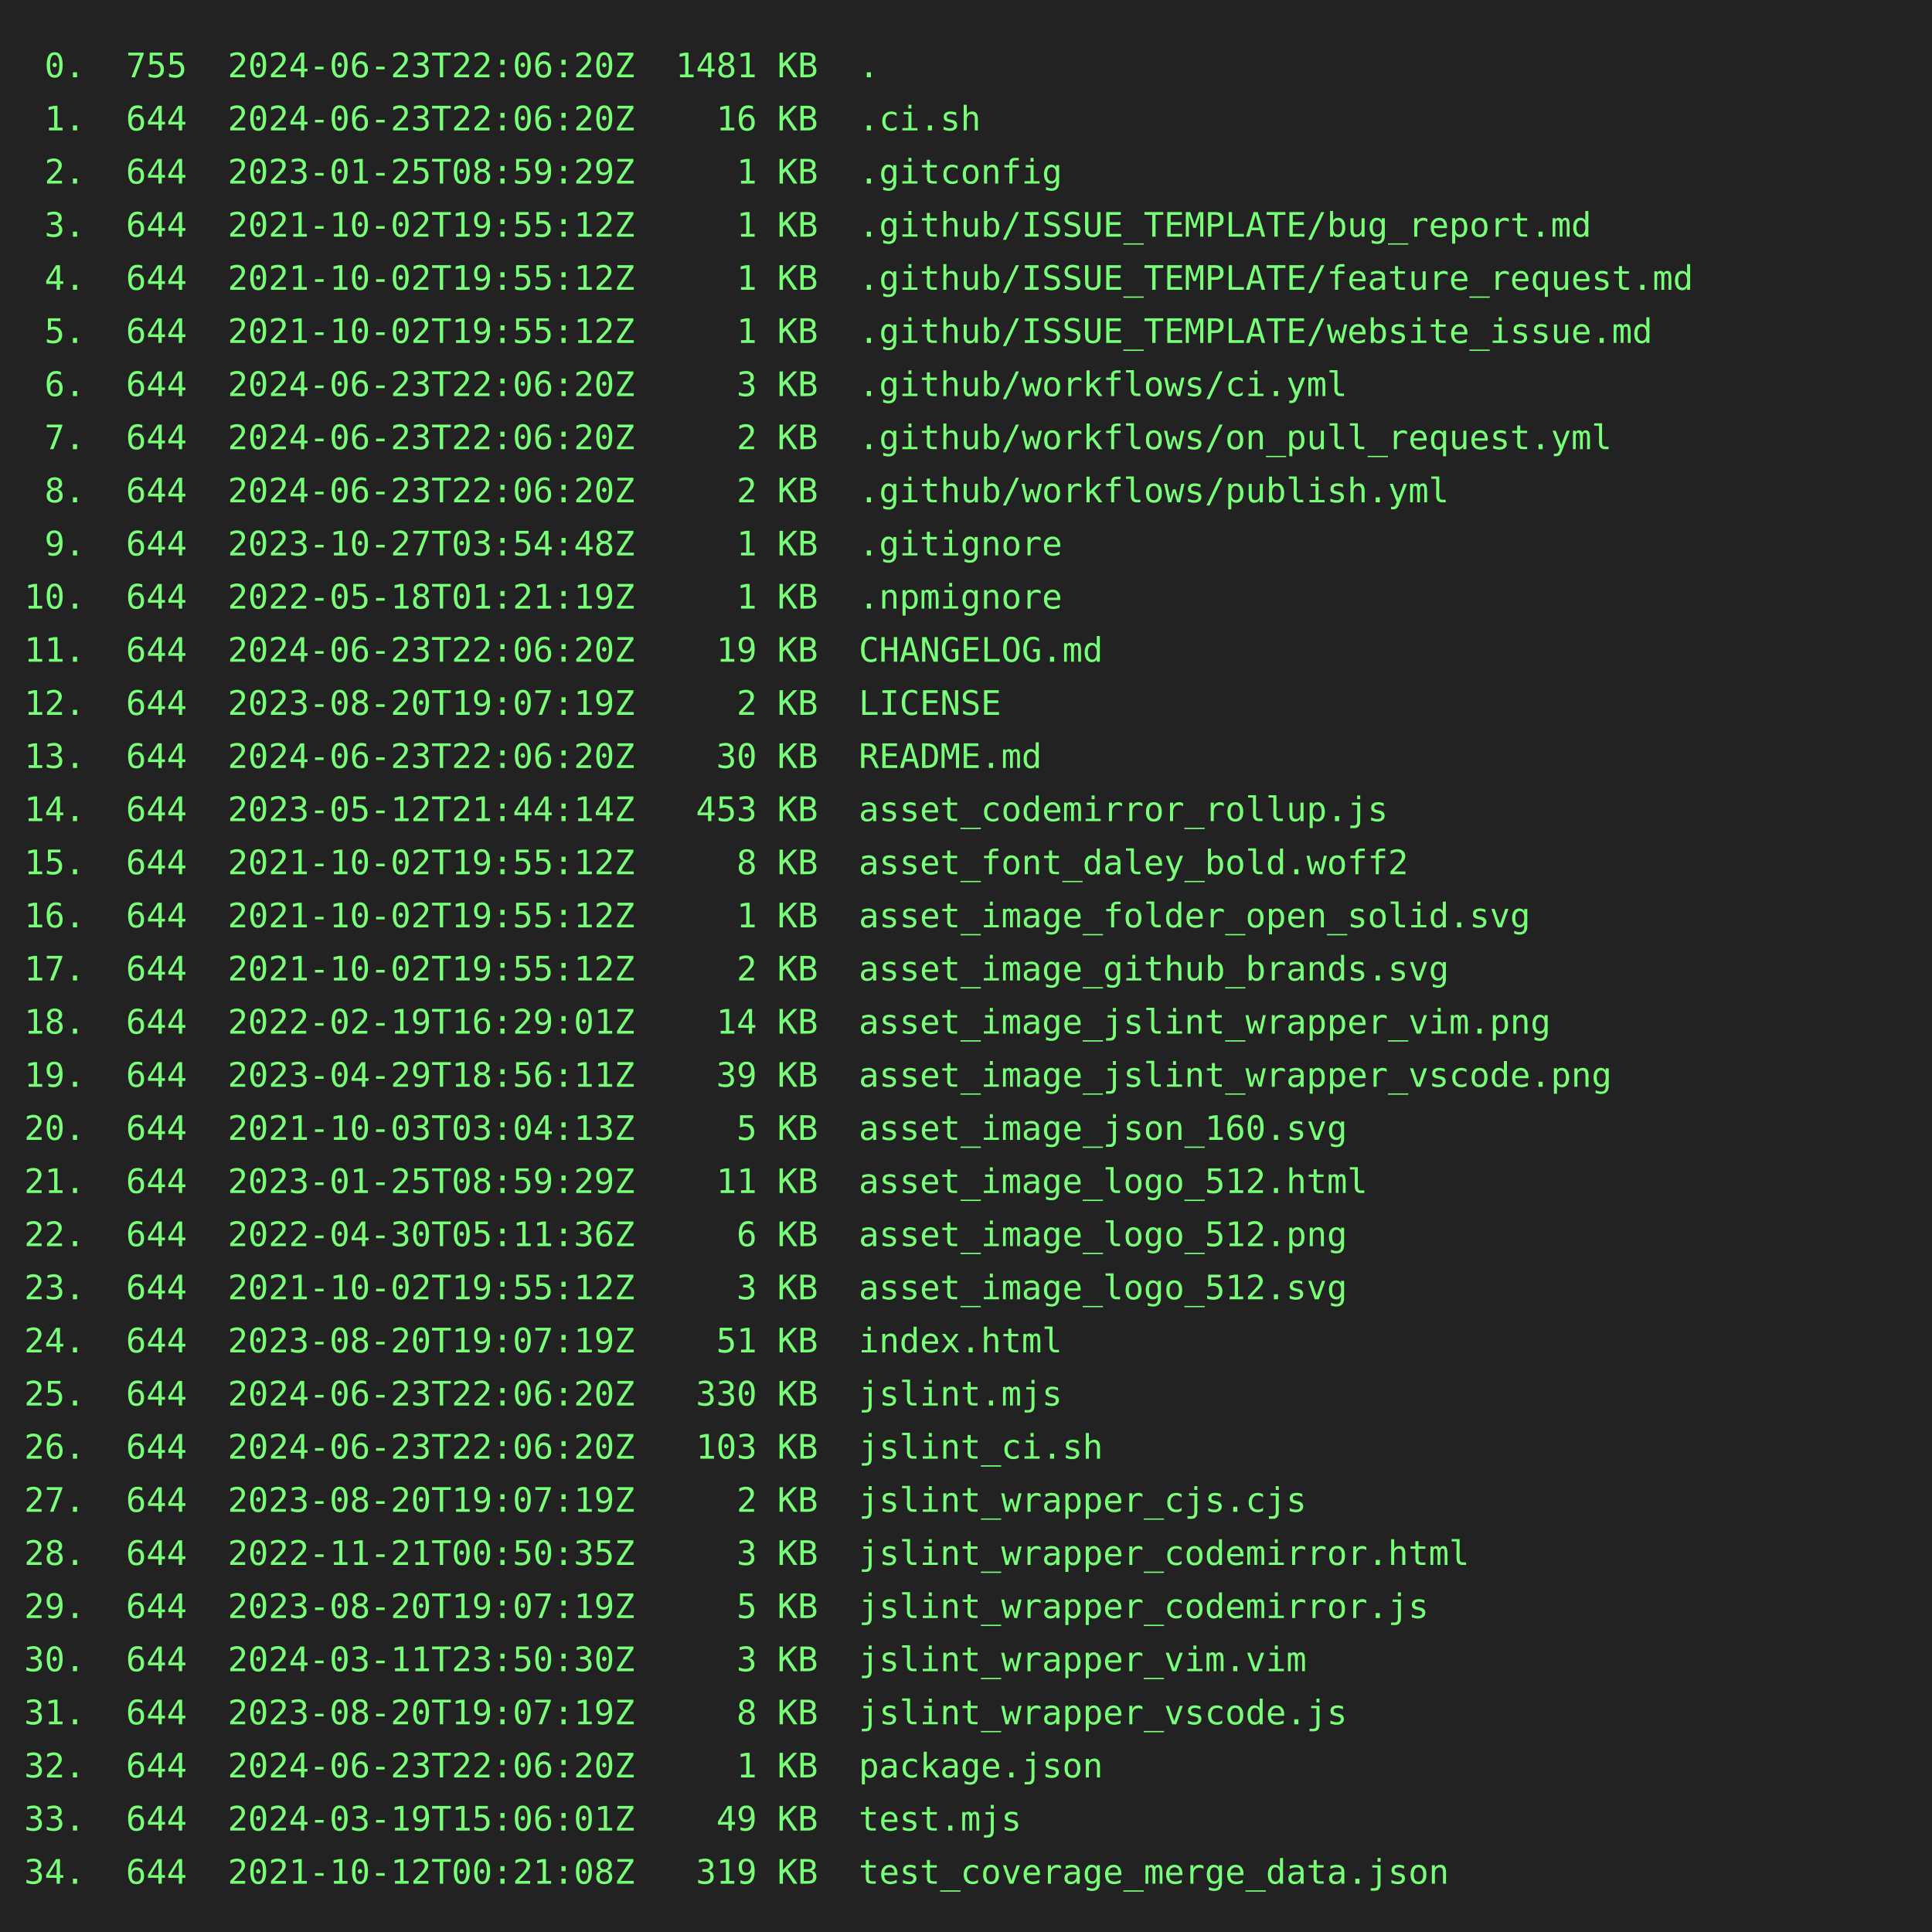
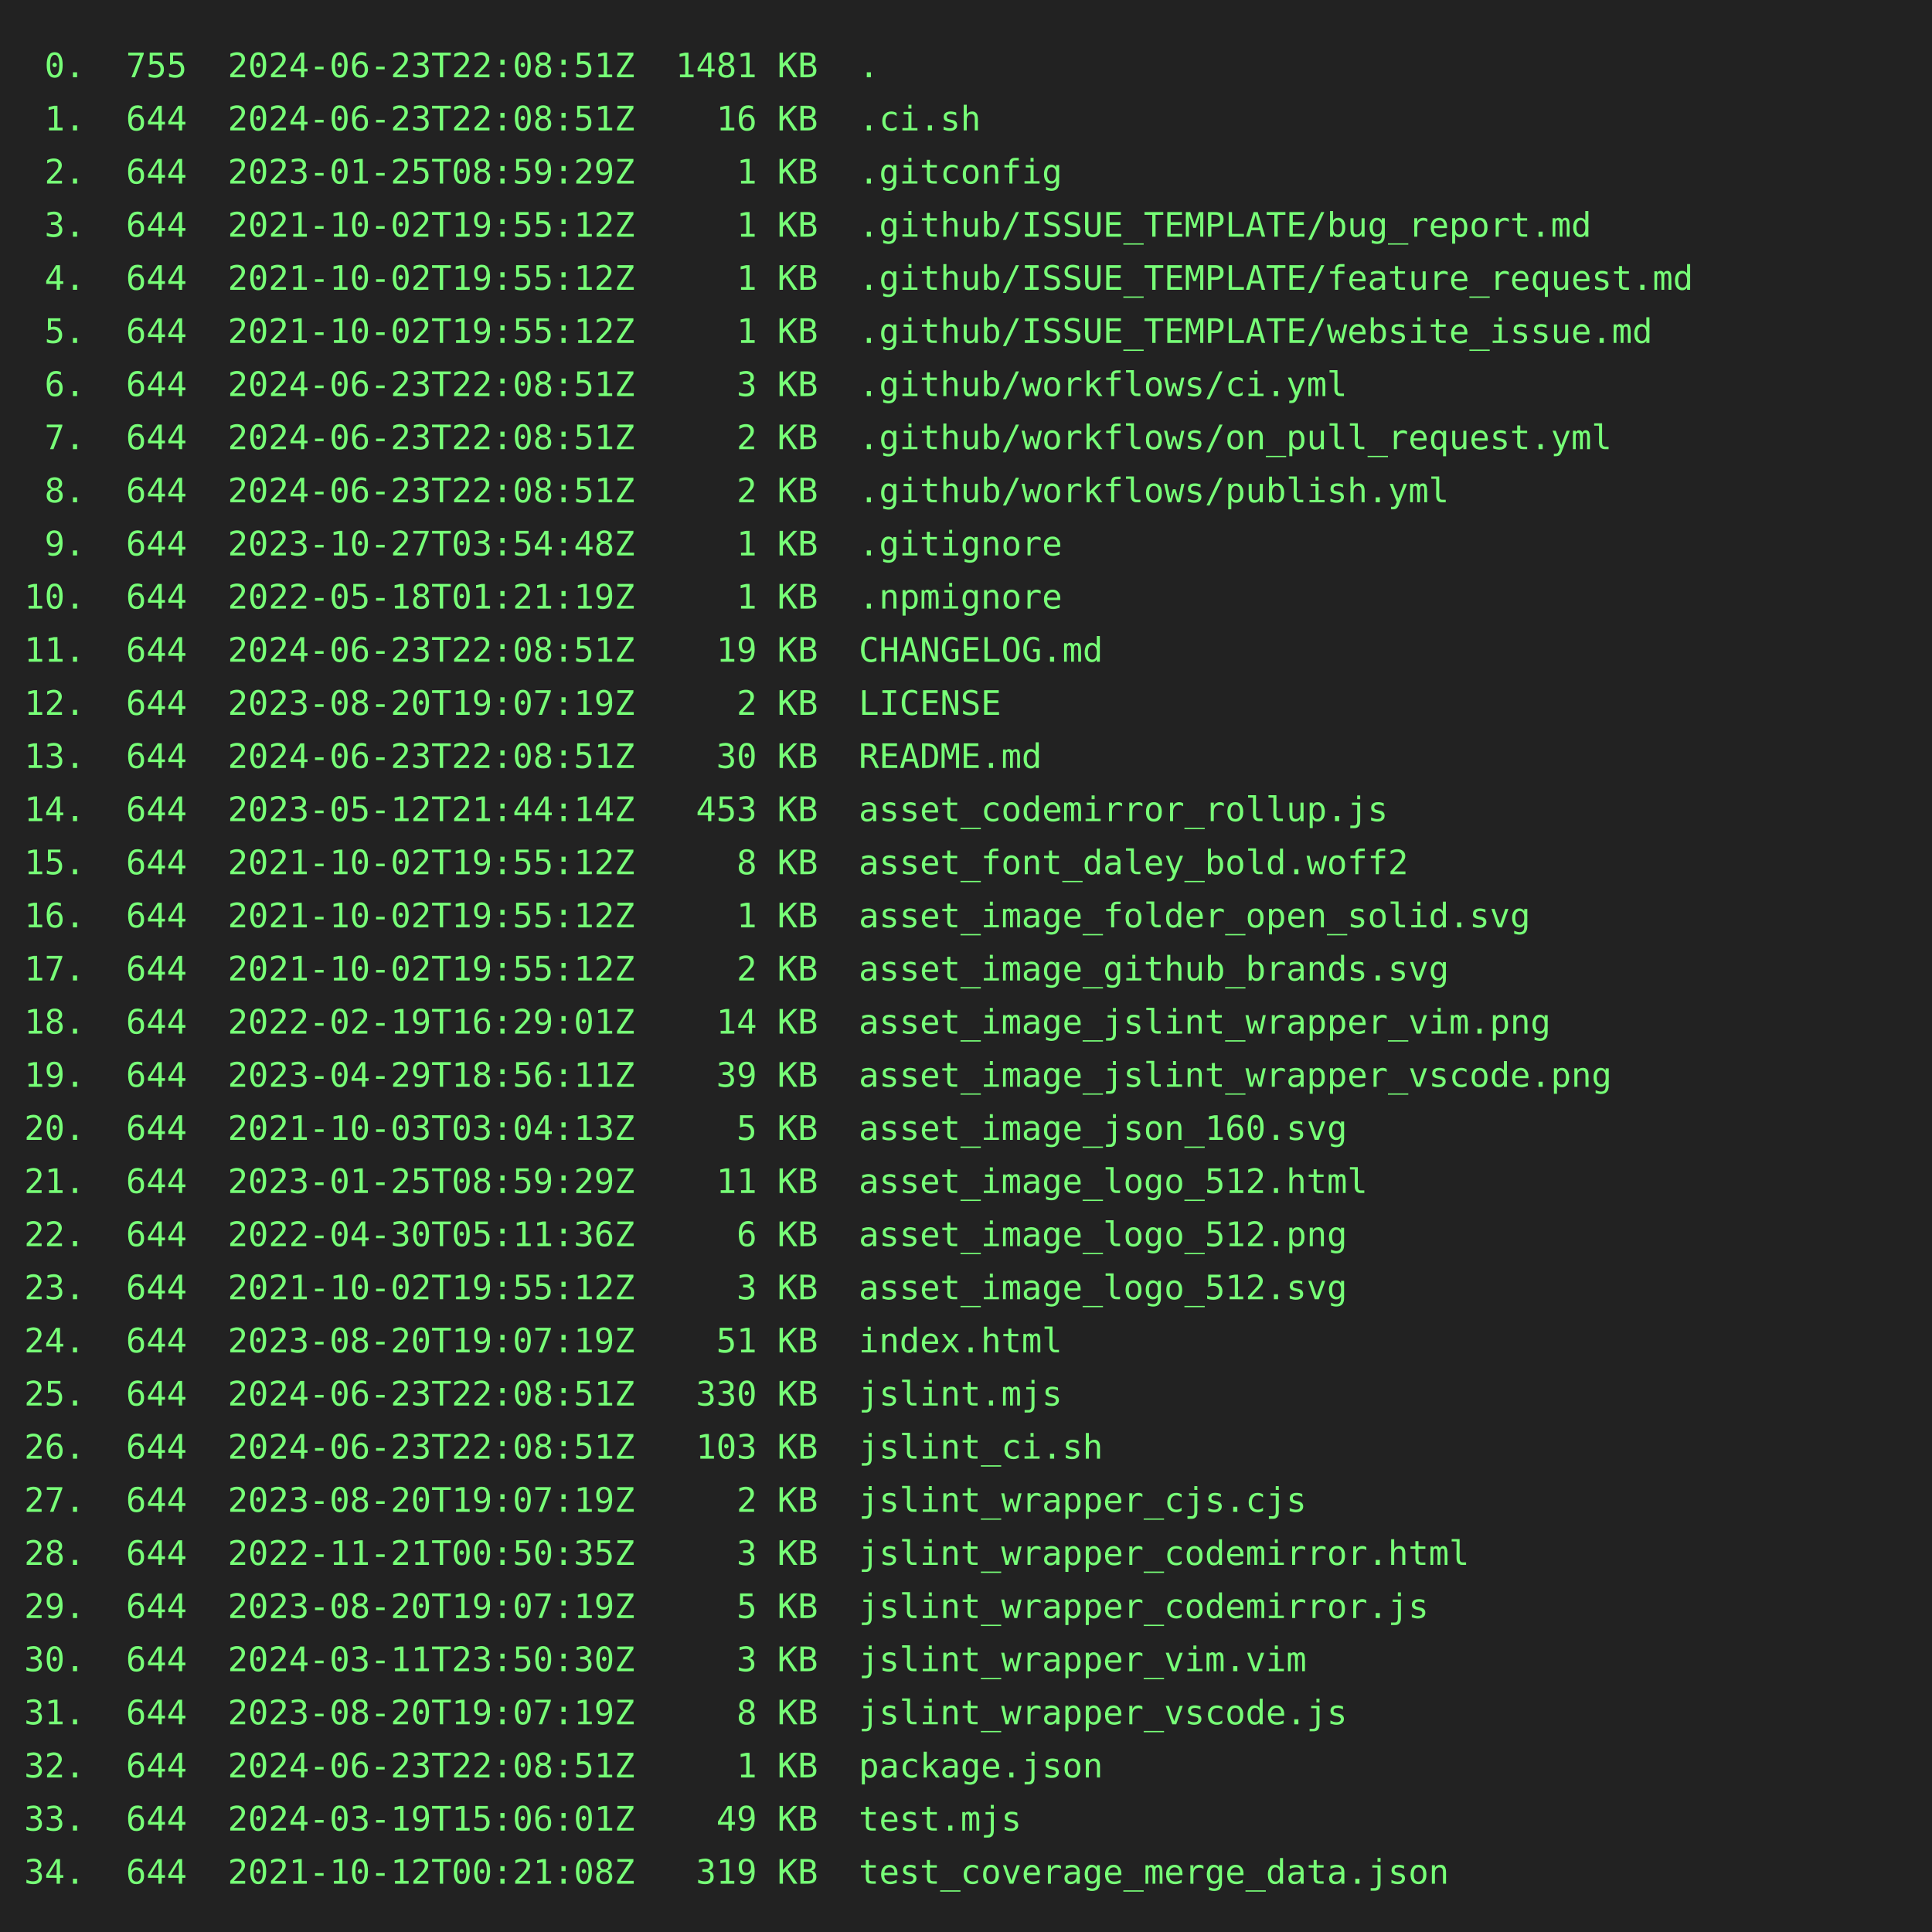
<svg xmlns="http://www.w3.org/2000/svg" height="800" width="800">
  <rect height="800" fill="#222" width="800" />
  <text fill="#7f7" font-family="consolas, menlo, monospace" font-size="14" xml:space="preserve">
-     <tspan lengthAdjust="spacingAndGlyphs" textLength="768" x="10" y="32"> 0.  755  2024-06-23T22:06:20Z  1481 KB  .                                                       </tspan>
-     <tspan lengthAdjust="spacingAndGlyphs" textLength="768" x="10" y="54"> 1.  644  2024-06-23T22:06:20Z    16 KB  .ci.sh                                                  </tspan>
+     <tspan lengthAdjust="spacingAndGlyphs" textLength="768" x="10" y="32"> 0.  755  2024-06-23T22:08:51Z  1481 KB  .                                                       </tspan>
+     <tspan lengthAdjust="spacingAndGlyphs" textLength="768" x="10" y="54"> 1.  644  2024-06-23T22:08:51Z    16 KB  .ci.sh                                                  </tspan>
    <tspan lengthAdjust="spacingAndGlyphs" textLength="768" x="10" y="76"> 2.  644  2023-01-25T08:59:29Z     1 KB  .gitconfig                                              </tspan>
    <tspan lengthAdjust="spacingAndGlyphs" textLength="768" x="10" y="98"> 3.  644  2021-10-02T19:55:12Z     1 KB  .github/ISSUE_TEMPLATE/bug_report.md                    </tspan>
    <tspan lengthAdjust="spacingAndGlyphs" textLength="768" x="10" y="120"> 4.  644  2021-10-02T19:55:12Z     1 KB  .github/ISSUE_TEMPLATE/feature_request.md               </tspan>
    <tspan lengthAdjust="spacingAndGlyphs" textLength="768" x="10" y="142"> 5.  644  2021-10-02T19:55:12Z     1 KB  .github/ISSUE_TEMPLATE/website_issue.md                 </tspan>
-     <tspan lengthAdjust="spacingAndGlyphs" textLength="768" x="10" y="164"> 6.  644  2024-06-23T22:06:20Z     3 KB  .github/workflows/ci.yml                                </tspan>
-     <tspan lengthAdjust="spacingAndGlyphs" textLength="768" x="10" y="186"> 7.  644  2024-06-23T22:06:20Z     2 KB  .github/workflows/on_pull_request.yml                   </tspan>
-     <tspan lengthAdjust="spacingAndGlyphs" textLength="768" x="10" y="208"> 8.  644  2024-06-23T22:06:20Z     2 KB  .github/workflows/publish.yml                           </tspan>
+     <tspan lengthAdjust="spacingAndGlyphs" textLength="768" x="10" y="164"> 6.  644  2024-06-23T22:08:51Z     3 KB  .github/workflows/ci.yml                                </tspan>
+     <tspan lengthAdjust="spacingAndGlyphs" textLength="768" x="10" y="186"> 7.  644  2024-06-23T22:08:51Z     2 KB  .github/workflows/on_pull_request.yml                   </tspan>
+     <tspan lengthAdjust="spacingAndGlyphs" textLength="768" x="10" y="208"> 8.  644  2024-06-23T22:08:51Z     2 KB  .github/workflows/publish.yml                           </tspan>
    <tspan lengthAdjust="spacingAndGlyphs" textLength="768" x="10" y="230"> 9.  644  2023-10-27T03:54:48Z     1 KB  .gitignore                                              </tspan>
    <tspan lengthAdjust="spacingAndGlyphs" textLength="768" x="10" y="252">10.  644  2022-05-18T01:21:19Z     1 KB  .npmignore                                              </tspan>
-     <tspan lengthAdjust="spacingAndGlyphs" textLength="768" x="10" y="274">11.  644  2024-06-23T22:06:20Z    19 KB  CHANGELOG.md                                            </tspan>
+     <tspan lengthAdjust="spacingAndGlyphs" textLength="768" x="10" y="274">11.  644  2024-06-23T22:08:51Z    19 KB  CHANGELOG.md                                            </tspan>
    <tspan lengthAdjust="spacingAndGlyphs" textLength="768" x="10" y="296">12.  644  2023-08-20T19:07:19Z     2 KB  LICENSE                                                 </tspan>
-     <tspan lengthAdjust="spacingAndGlyphs" textLength="768" x="10" y="318">13.  644  2024-06-23T22:06:20Z    30 KB  README.md                                               </tspan>
+     <tspan lengthAdjust="spacingAndGlyphs" textLength="768" x="10" y="318">13.  644  2024-06-23T22:08:51Z    30 KB  README.md                                               </tspan>
    <tspan lengthAdjust="spacingAndGlyphs" textLength="768" x="10" y="340">14.  644  2023-05-12T21:44:14Z   453 KB  asset_codemirror_rollup.js                              </tspan>
    <tspan lengthAdjust="spacingAndGlyphs" textLength="768" x="10" y="362">15.  644  2021-10-02T19:55:12Z     8 KB  asset_font_daley_bold.woff2                             </tspan>
    <tspan lengthAdjust="spacingAndGlyphs" textLength="768" x="10" y="384">16.  644  2021-10-02T19:55:12Z     1 KB  asset_image_folder_open_solid.svg                       </tspan>
    <tspan lengthAdjust="spacingAndGlyphs" textLength="768" x="10" y="406">17.  644  2021-10-02T19:55:12Z     2 KB  asset_image_github_brands.svg                           </tspan>
    <tspan lengthAdjust="spacingAndGlyphs" textLength="768" x="10" y="428">18.  644  2022-02-19T16:29:01Z    14 KB  asset_image_jslint_wrapper_vim.png                      </tspan>
    <tspan lengthAdjust="spacingAndGlyphs" textLength="768" x="10" y="450">19.  644  2023-04-29T18:56:11Z    39 KB  asset_image_jslint_wrapper_vscode.png                   </tspan>
    <tspan lengthAdjust="spacingAndGlyphs" textLength="768" x="10" y="472">20.  644  2021-10-03T03:04:13Z     5 KB  asset_image_json_160.svg                                </tspan>
    <tspan lengthAdjust="spacingAndGlyphs" textLength="768" x="10" y="494">21.  644  2023-01-25T08:59:29Z    11 KB  asset_image_logo_512.html                               </tspan>
    <tspan lengthAdjust="spacingAndGlyphs" textLength="768" x="10" y="516">22.  644  2022-04-30T05:11:36Z     6 KB  asset_image_logo_512.png                                </tspan>
    <tspan lengthAdjust="spacingAndGlyphs" textLength="768" x="10" y="538">23.  644  2021-10-02T19:55:12Z     3 KB  asset_image_logo_512.svg                                </tspan>
    <tspan lengthAdjust="spacingAndGlyphs" textLength="768" x="10" y="560">24.  644  2023-08-20T19:07:19Z    51 KB  index.html                                              </tspan>
-     <tspan lengthAdjust="spacingAndGlyphs" textLength="768" x="10" y="582">25.  644  2024-06-23T22:06:20Z   330 KB  jslint.mjs                                              </tspan>
-     <tspan lengthAdjust="spacingAndGlyphs" textLength="768" x="10" y="604">26.  644  2024-06-23T22:06:20Z   103 KB  jslint_ci.sh                                            </tspan>
+     <tspan lengthAdjust="spacingAndGlyphs" textLength="768" x="10" y="582">25.  644  2024-06-23T22:08:51Z   330 KB  jslint.mjs                                              </tspan>
+     <tspan lengthAdjust="spacingAndGlyphs" textLength="768" x="10" y="604">26.  644  2024-06-23T22:08:51Z   103 KB  jslint_ci.sh                                            </tspan>
    <tspan lengthAdjust="spacingAndGlyphs" textLength="768" x="10" y="626">27.  644  2023-08-20T19:07:19Z     2 KB  jslint_wrapper_cjs.cjs                                  </tspan>
    <tspan lengthAdjust="spacingAndGlyphs" textLength="768" x="10" y="648">28.  644  2022-11-21T00:50:35Z     3 KB  jslint_wrapper_codemirror.html                          </tspan>
    <tspan lengthAdjust="spacingAndGlyphs" textLength="768" x="10" y="670">29.  644  2023-08-20T19:07:19Z     5 KB  jslint_wrapper_codemirror.js                            </tspan>
    <tspan lengthAdjust="spacingAndGlyphs" textLength="768" x="10" y="692">30.  644  2024-03-11T23:50:30Z     3 KB  jslint_wrapper_vim.vim                                  </tspan>
    <tspan lengthAdjust="spacingAndGlyphs" textLength="768" x="10" y="714">31.  644  2023-08-20T19:07:19Z     8 KB  jslint_wrapper_vscode.js                                </tspan>
-     <tspan lengthAdjust="spacingAndGlyphs" textLength="768" x="10" y="736">32.  644  2024-06-23T22:06:20Z     1 KB  package.json                                            </tspan>
+     <tspan lengthAdjust="spacingAndGlyphs" textLength="768" x="10" y="736">32.  644  2024-06-23T22:08:51Z     1 KB  package.json                                            </tspan>
    <tspan lengthAdjust="spacingAndGlyphs" textLength="768" x="10" y="758">33.  644  2024-03-19T15:06:01Z    49 KB  test.mjs                                                </tspan>
    <tspan lengthAdjust="spacingAndGlyphs" textLength="768" x="10" y="780">34.  644  2021-10-12T00:21:08Z   319 KB  test_coverage_merge_data.json                           </tspan>
  </text>
</svg>
